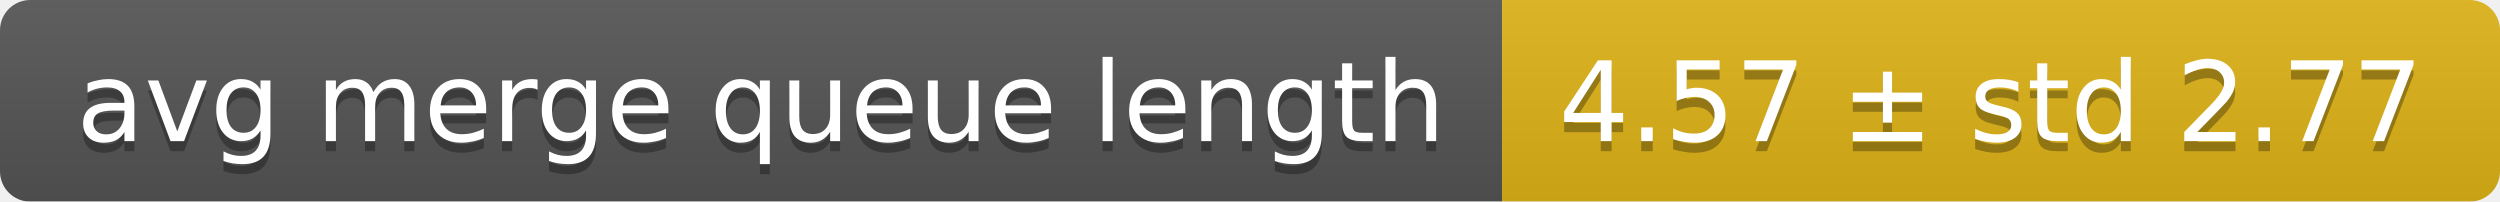
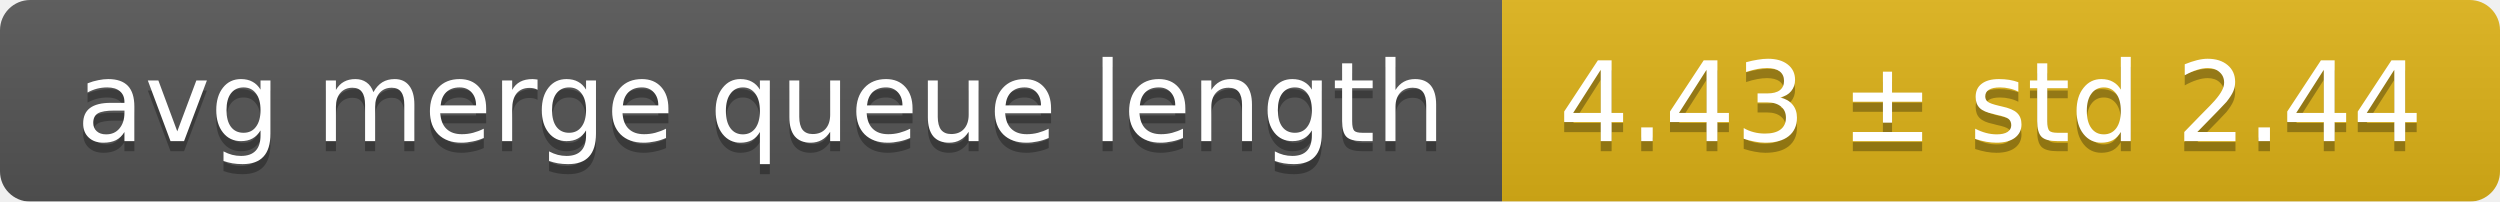
<svg xmlns="http://www.w3.org/2000/svg" width="248" height="20">
  <linearGradient id="smooth" x2="0" y2="100%">
    <stop offset="0" stop-color="#bbb" stop-opacity=".1" />
    <stop offset="1" stop-opacity=".1" />
  </linearGradient>
  <mask id="round">
    <rect width="248" height="20" rx="3" fill="#fff" />
  </mask>
  <g mask="url(#round)">
    <rect width="149" height="20" fill="#555" />
    <rect x="149" width="99" height="20" fill="#dfb317" />
    <rect width="248" height="20" fill="url(#smooth)" />
  </g>
  <g fill="#fff" text-anchor="middle" font-family="DejaVu Sans,Verdana,Geneva,sans-serif" font-size="11">
    <text x="75.5" y="15" fill="#010101" fill-opacity=".3">avg merge queue length</text>
    <text x="75.5" y="14">avg merge queue length</text>
-     <text x="197.5" y="15" fill="#010101" fill-opacity=".3">4.57 ± std 2.77</text>
-     <text x="197.5" y="14">4.57 ± std 2.77</text>
+     <text x="197.5" y="15" fill="#010101" fill-opacity=".3">4.43 ± std 2.44</text>
+     <text x="197.5" y="14">4.43 ± std 2.44</text>
  </g>
</svg>
